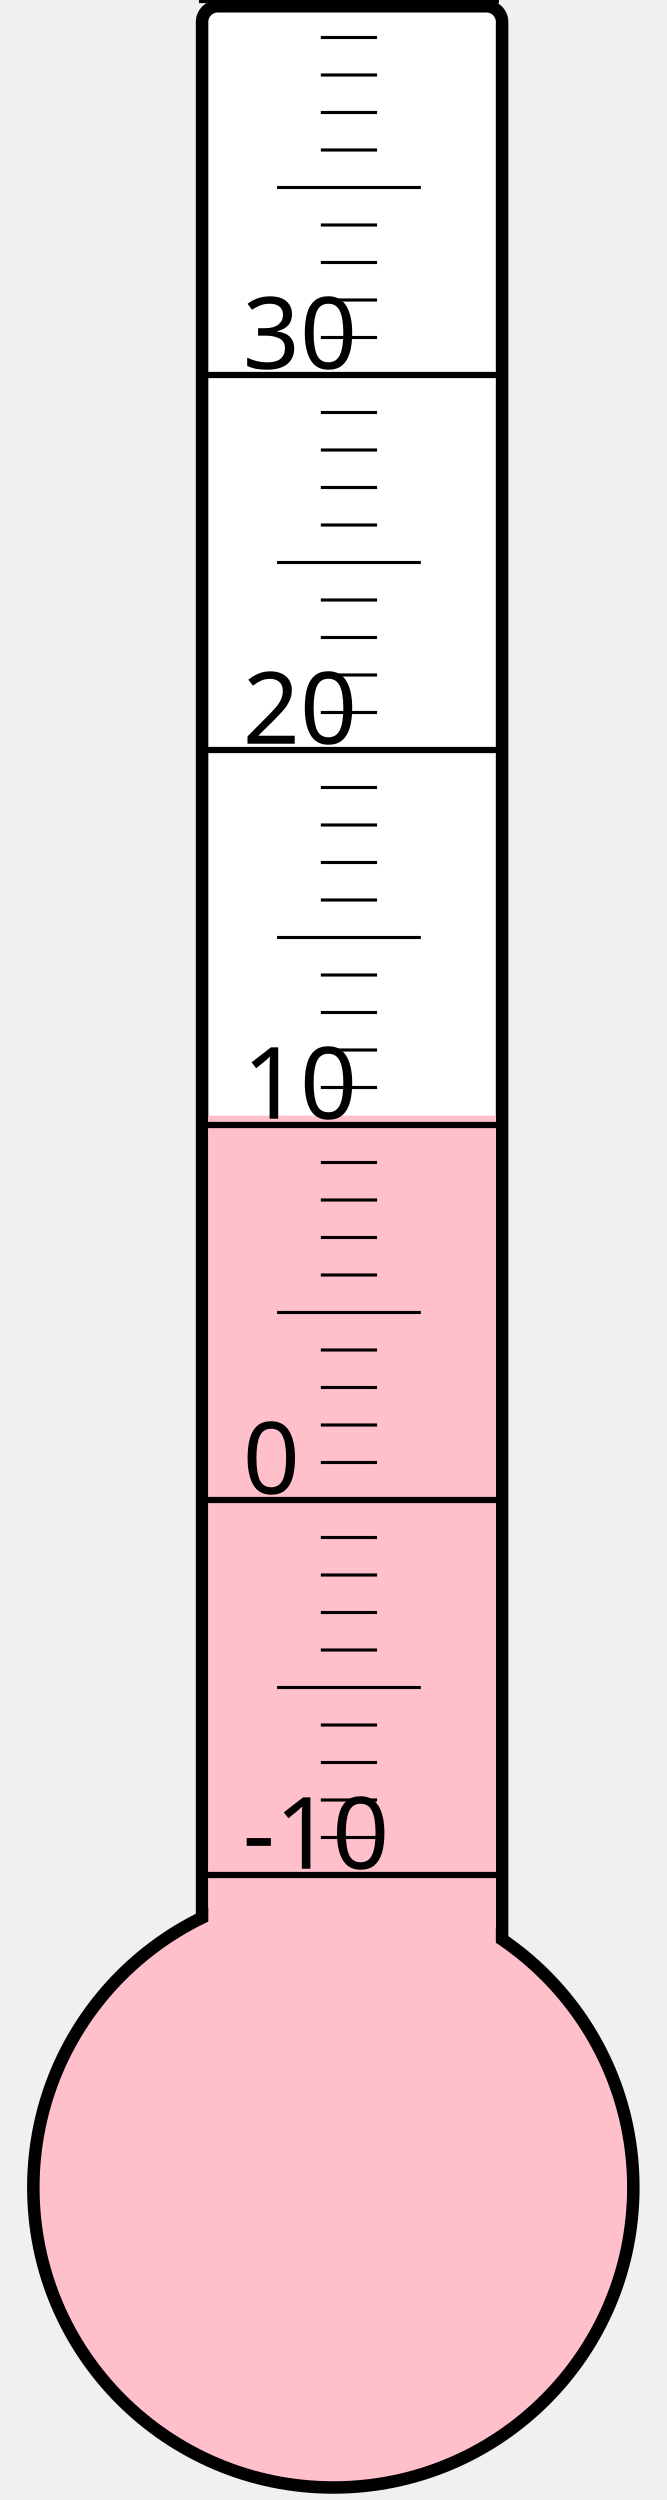
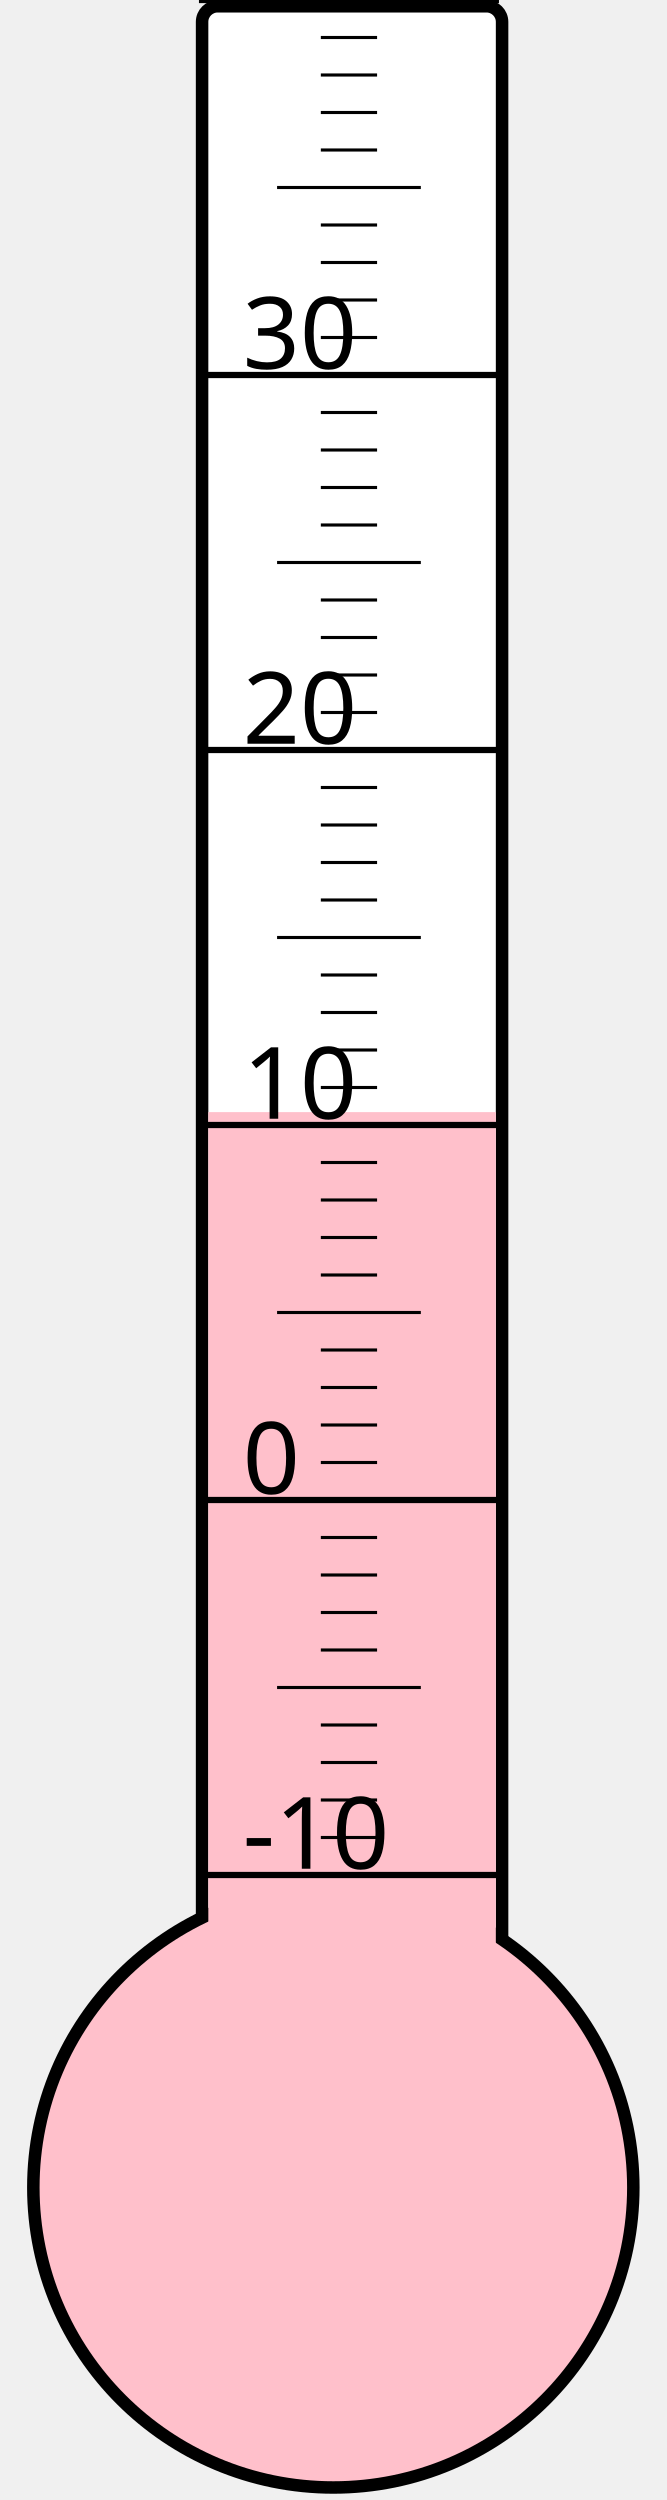
<svg xmlns="http://www.w3.org/2000/svg" width="40px" height="150px" viewBox="0 0 200 800">
  <rect width="200" height="800" x="0" y="0" style="fill: #ffffeb; fill-opacity: 0;" />
  <rect width="96" height="680" x="58" y="2" rx="5" ry="5" style="fill: white; fill-opacity: 1; stroke: black; stroke-width: 4;" />
  <circle cx="100" cy="700" r="96" style="fill: pink; stroke: black; stroke-width: 4;" />
-   <rect width="92" height="343.0" x="60" y="357.0" style="fill: pink; fill-opacity: 1; stroke-width: 0;" />
+   <rect width="92" height="344.125" x="60" y="355.875" style="fill: pink; fill-opacity: 1; stroke-width: 0;" />
  <text x="71" y="598" style="font-family: sans-serif; font-size: 24pt;">-10</text>
  <text x="71" y="478" style="font-family: sans-serif; font-size: 24pt;">0</text>
  <text x="71" y="358" style="font-family: sans-serif; font-size: 24pt;">10</text>
  <text x="71" y="238" style="font-family: sans-serif; font-size: 24pt;">20</text>
  <text x="71" y="118" style="font-family: sans-serif; font-size: 24pt;">30</text>
  <g style="stroke: black;">
    <line x1="57" y1="600" x2="153" y2="600" style="stroke-width: 2;" />
    <line x1="96" y1="588" x2="114" y2="588" style="stroke-width: 1;" />
    <line x1="96" y1="576" x2="114" y2="576" style="stroke-width: 1;" />
    <line x1="96" y1="564" x2="114" y2="564" style="stroke-width: 1;" />
    <line x1="96" y1="552" x2="114" y2="552" style="stroke-width: 1;" />
    <line x1="82" y1="540" x2="128" y2="540" style="stroke-width: 1;" />
    <line x1="96" y1="528" x2="114" y2="528" style="stroke-width: 1;" />
    <line x1="96" y1="516" x2="114" y2="516" style="stroke-width: 1;" />
    <line x1="96" y1="504" x2="114" y2="504" style="stroke-width: 1;" />
    <line x1="96" y1="492" x2="114" y2="492" style="stroke-width: 1;" />
    <line x1="57" y1="480" x2="153" y2="480" style="stroke-width: 2;" />
    <line x1="96" y1="468" x2="114" y2="468" style="stroke-width: 1;" />
    <line x1="96" y1="456" x2="114" y2="456" style="stroke-width: 1;" />
    <line x1="96" y1="444" x2="114" y2="444" style="stroke-width: 1;" />
    <line x1="96" y1="432" x2="114" y2="432" style="stroke-width: 1;" />
    <line x1="82" y1="420" x2="128" y2="420" style="stroke-width: 1;" />
    <line x1="96" y1="408" x2="114" y2="408" style="stroke-width: 1;" />
    <line x1="96" y1="396" x2="114" y2="396" style="stroke-width: 1;" />
    <line x1="96" y1="384" x2="114" y2="384" style="stroke-width: 1;" />
    <line x1="96" y1="372" x2="114" y2="372" style="stroke-width: 1;" />
    <line x1="57" y1="360" x2="153" y2="360" style="stroke-width: 2;" />
    <line x1="96" y1="348" x2="114" y2="348" style="stroke-width: 1;" />
    <line x1="96" y1="336" x2="114" y2="336" style="stroke-width: 1;" />
    <line x1="96" y1="324" x2="114" y2="324" style="stroke-width: 1;" />
    <line x1="96" y1="312" x2="114" y2="312" style="stroke-width: 1;" />
    <line x1="82" y1="300" x2="128" y2="300" style="stroke-width: 1;" />
    <line x1="96" y1="288" x2="114" y2="288" style="stroke-width: 1;" />
    <line x1="96" y1="276" x2="114" y2="276" style="stroke-width: 1;" />
    <line x1="96" y1="264" x2="114" y2="264" style="stroke-width: 1;" />
    <line x1="96" y1="252" x2="114" y2="252" style="stroke-width: 1;" />
    <line x1="57" y1="240" x2="153" y2="240" style="stroke-width: 2;" />
    <line x1="96" y1="228" x2="114" y2="228" style="stroke-width: 1;" />
    <line x1="96" y1="216" x2="114" y2="216" style="stroke-width: 1;" />
    <line x1="96" y1="204" x2="114" y2="204" style="stroke-width: 1;" />
    <line x1="96" y1="192" x2="114" y2="192" style="stroke-width: 1;" />
    <line x1="82" y1="180" x2="128" y2="180" style="stroke-width: 1;" />
    <line x1="96" y1="168" x2="114" y2="168" style="stroke-width: 1;" />
    <line x1="96" y1="156" x2="114" y2="156" style="stroke-width: 1;" />
    <line x1="96" y1="144" x2="114" y2="144" style="stroke-width: 1;" />
    <line x1="96" y1="132" x2="114" y2="132" style="stroke-width: 1;" />
    <line x1="57" y1="120" x2="153" y2="120" style="stroke-width: 2;" />
    <line x1="96" y1="108" x2="114" y2="108" style="stroke-width: 1;" />
    <line x1="96" y1="96" x2="114" y2="96" style="stroke-width: 1;" />
    <line x1="96" y1="84" x2="114" y2="84" style="stroke-width: 1;" />
    <line x1="96" y1="72" x2="114" y2="72" style="stroke-width: 1;" />
    <line x1="82" y1="60" x2="128" y2="60" style="stroke-width: 1;" />
    <line x1="96" y1="48" x2="114" y2="48" style="stroke-width: 1;" />
    <line x1="96" y1="36" x2="114" y2="36" style="stroke-width: 1;" />
    <line x1="96" y1="24" x2="114" y2="24" style="stroke-width: 1;" />
    <line x1="96" y1="12" x2="114" y2="12" style="stroke-width: 1;" />
    <line x1="57" y1="0" x2="153" y2="0" style="stroke-width: 2;" />
  </g>
</svg>
